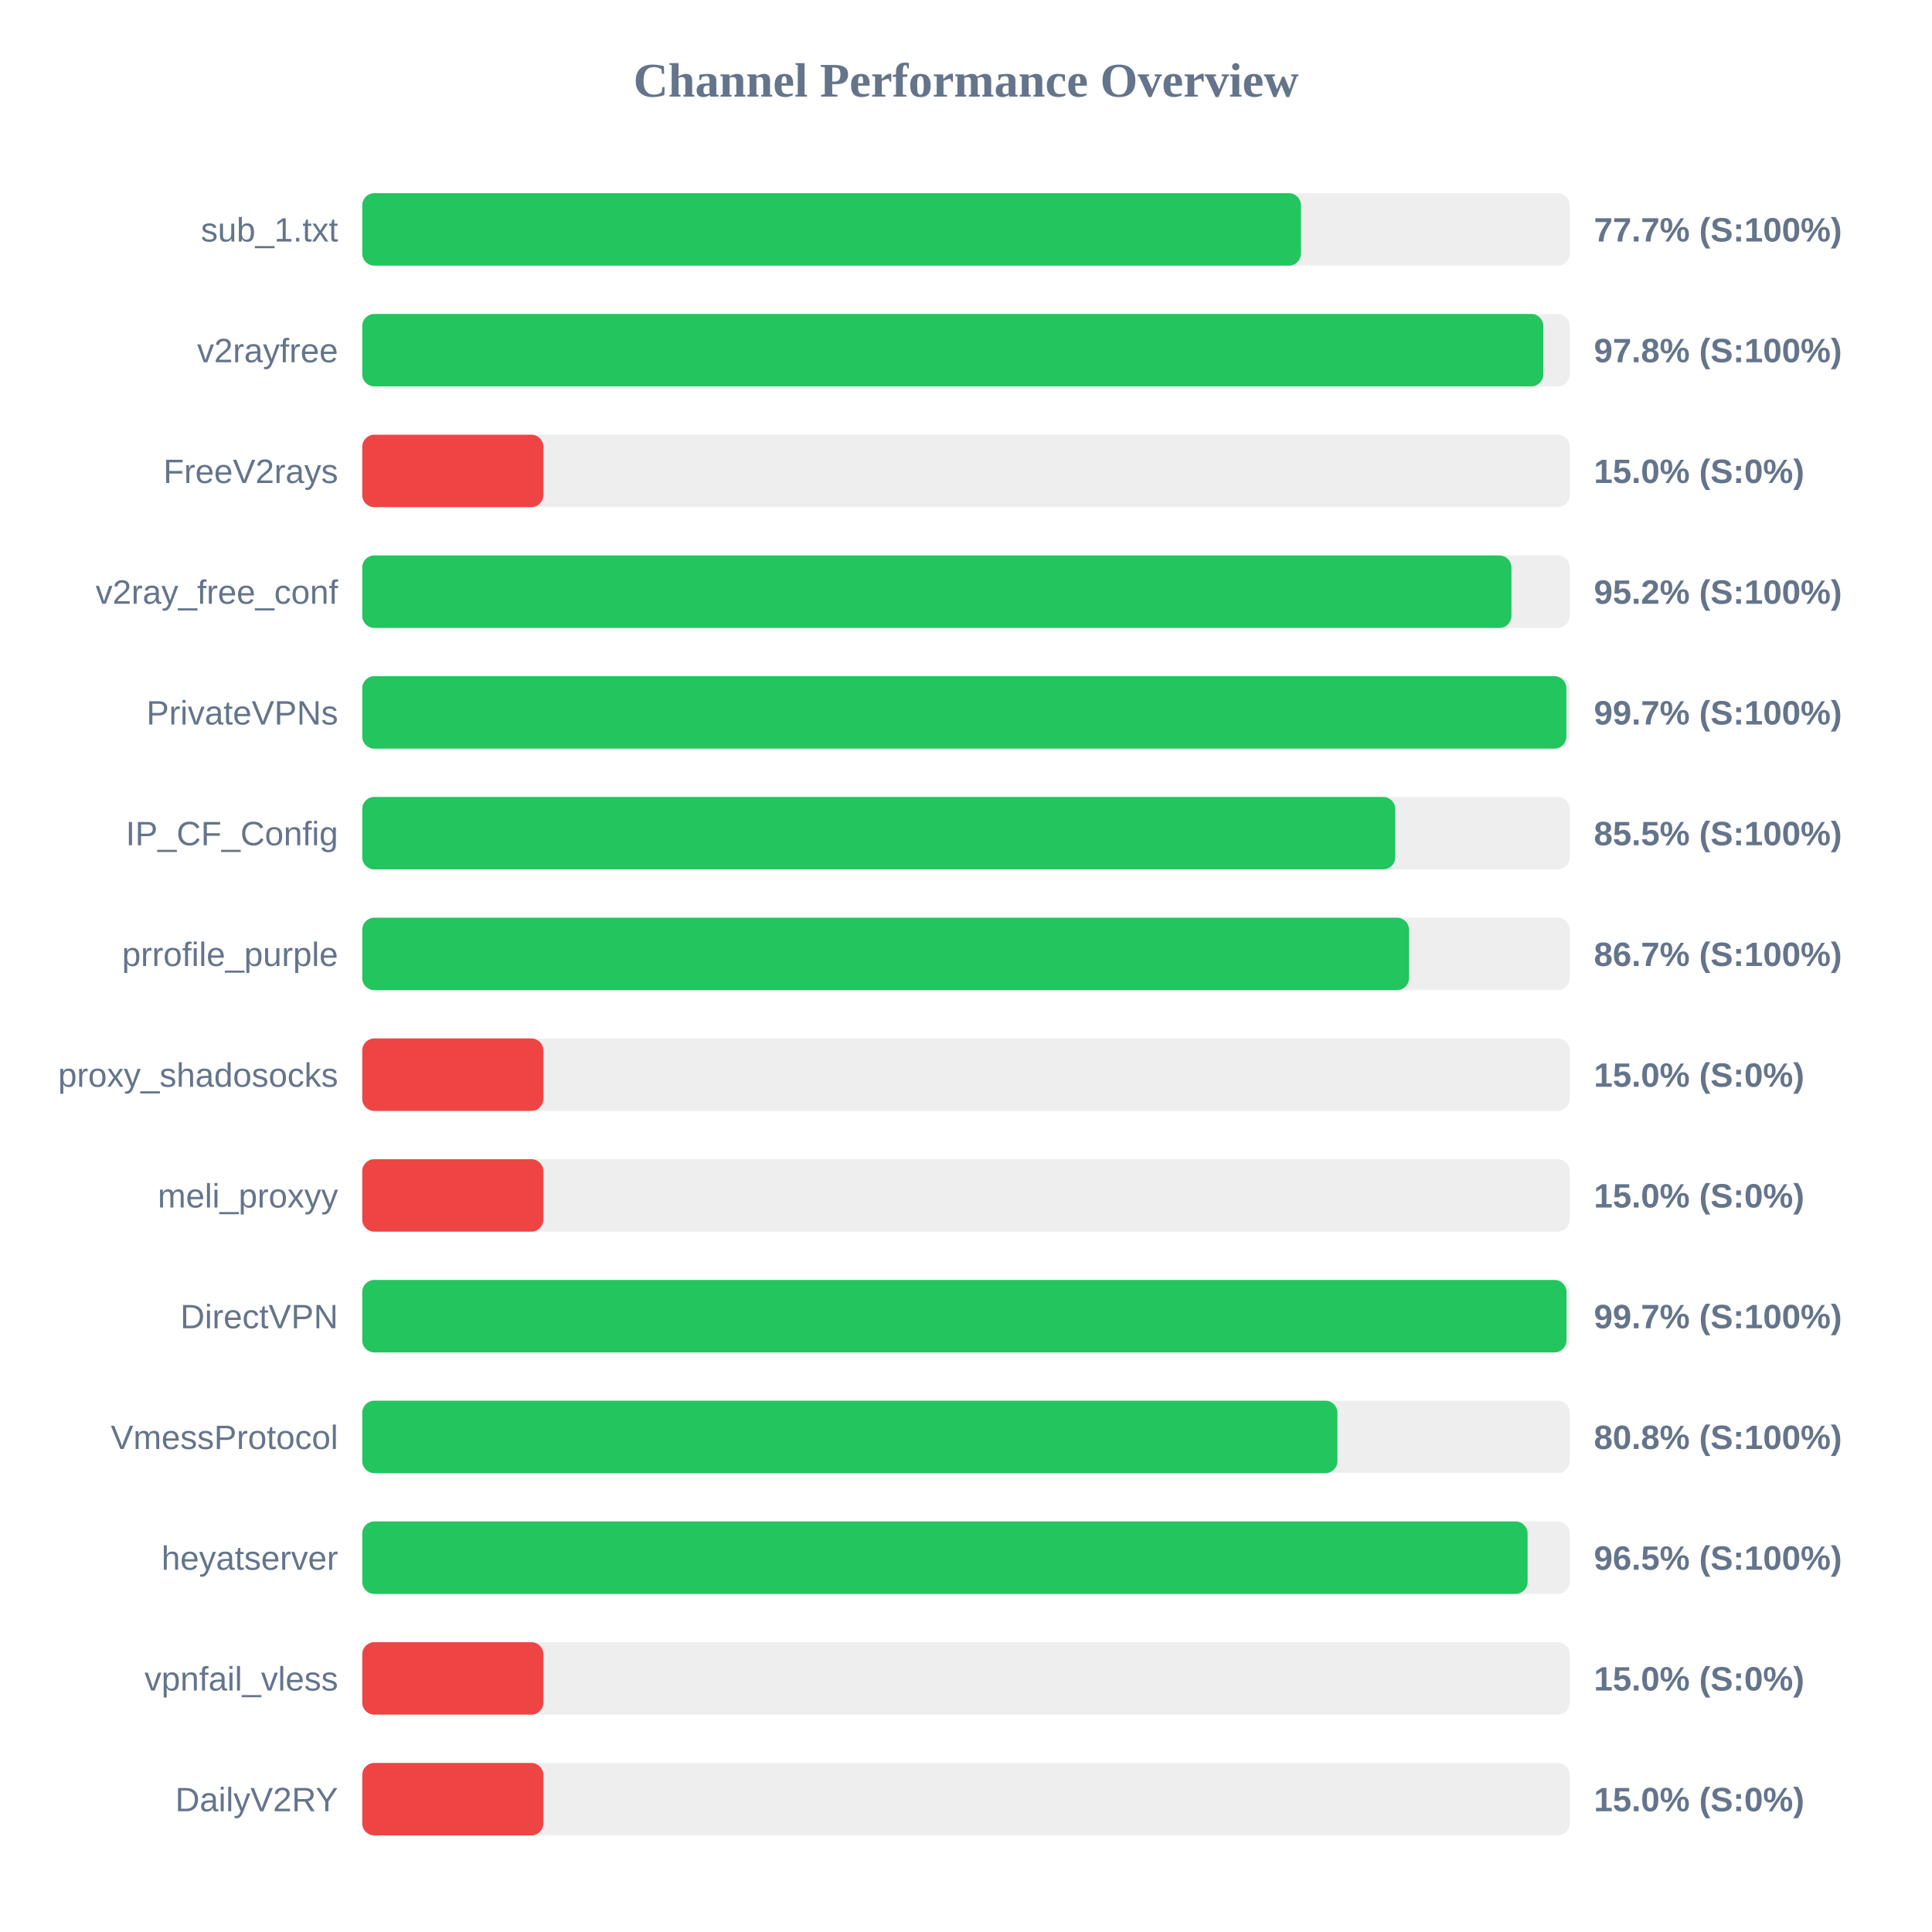
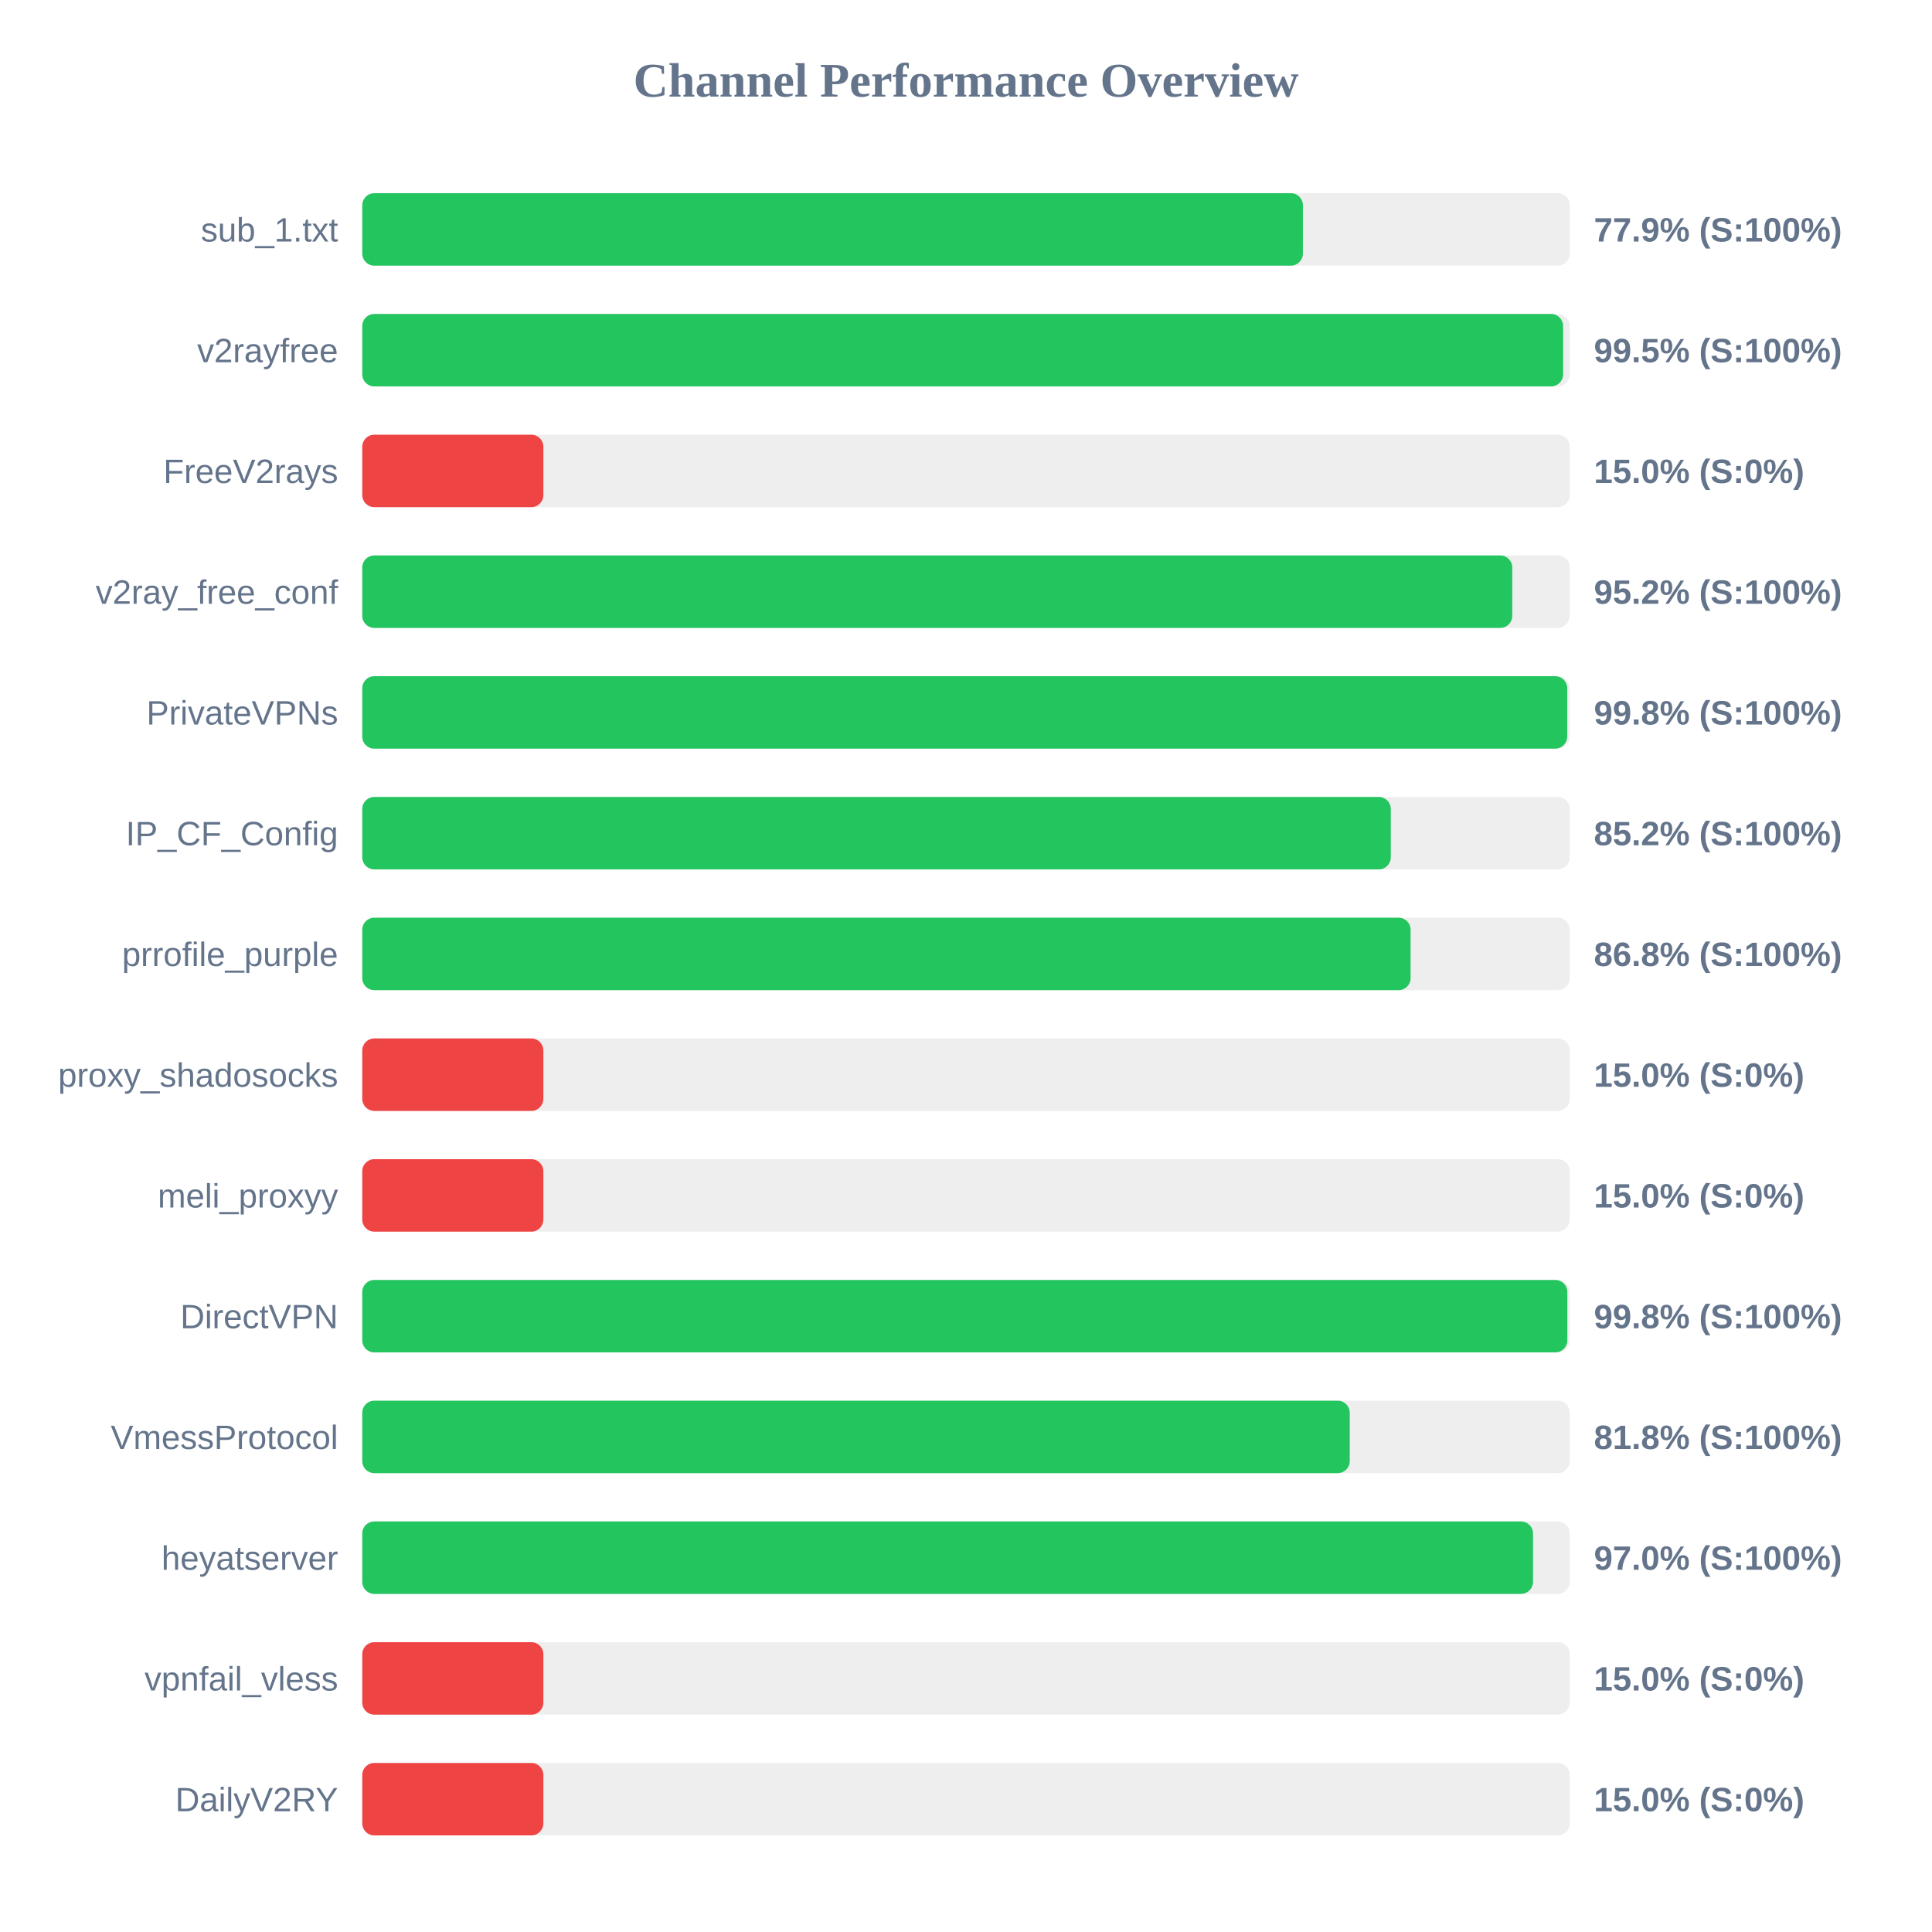
<svg xmlns="http://www.w3.org/2000/svg" width="800" height="800" version="1.1">
  <style>
        .row { font: 14px Arial; fill: #64748b; }
        .score { font: bold 14px Arial; fill: #64748b; }
    </style>
  <text x="400" y="40" text-anchor="middle" font-size="20px" font-weight="bold" fill="#64748b">Channel Performance Overview</text>
  <rect x="150" y="80" width="500" height="30" fill="#eee" rx="5" />
-   <rect x="150" y="80" width="388.7" height="30" fill="#22c55e" rx="5" />
+   <rect x="150" y="80" width="389.5" height="30" fill="#22c55e" rx="5" />
  <text x="140" y="100" text-anchor="end" class="row">sub_1.txt</text>
-   <text x="660" y="100" text-anchor="start" class="score">77.7% (S:100%)</text>
+   <text x="660" y="100" text-anchor="start" class="score">77.9% (S:100%)</text>
  <rect x="150" y="130" width="500" height="30" fill="#eee" rx="5" />
-   <rect x="150" y="130" width="489.05" height="30" fill="#22c55e" rx="5" />
+   <rect x="150" y="130" width="497.25" height="30" fill="#22c55e" rx="5" />
  <text x="140" y="150" text-anchor="end" class="row">v2rayfree</text>
-   <text x="660" y="150" text-anchor="start" class="score">97.8% (S:100%)</text>
+   <text x="660" y="150" text-anchor="start" class="score">99.5% (S:100%)</text>
  <rect x="150" y="180" width="500" height="30" fill="#eee" rx="5" />
  <rect x="150" y="180" width="75.0" height="30" fill="#ef4444" rx="5" />
  <text x="140" y="200" text-anchor="end" class="row">FreeV2rays</text>
  <text x="660" y="200" text-anchor="start" class="score">15.0% (S:0%)</text>
  <rect x="150" y="230" width="500" height="30" fill="#eee" rx="5" />
-   <rect x="150" y="230" width="475.85" height="30" fill="#22c55e" rx="5" />
+   <rect x="150" y="230" width="476.2" height="30" fill="#22c55e" rx="5" />
  <text x="140" y="250" text-anchor="end" class="row">v2ray_free_conf</text>
  <text x="660" y="250" text-anchor="start" class="score">95.2% (S:100%)</text>
  <rect x="150" y="280" width="500" height="30" fill="#eee" rx="5" />
-   <rect x="150" y="280" width="498.6" height="30" fill="#22c55e" rx="5" />
+   <rect x="150" y="280" width="498.95" height="30" fill="#22c55e" rx="5" />
  <text x="140" y="300" text-anchor="end" class="row">PrivateVPNs</text>
-   <text x="660" y="300" text-anchor="start" class="score">99.7% (S:100%)</text>
+   <text x="660" y="300" text-anchor="start" class="score">99.8% (S:100%)</text>
  <rect x="150" y="330" width="500" height="30" fill="#eee" rx="5" />
-   <rect x="150" y="330" width="427.75" height="30" fill="#22c55e" rx="5" />
+   <rect x="150" y="330" width="425.9" height="30" fill="#22c55e" rx="5" />
  <text x="140" y="350" text-anchor="end" class="row">IP_CF_Config</text>
-   <text x="660" y="350" text-anchor="start" class="score">85.5% (S:100%)</text>
+   <text x="660" y="350" text-anchor="start" class="score">85.2% (S:100%)</text>
  <rect x="150" y="380" width="500" height="30" fill="#eee" rx="5" />
-   <rect x="150" y="380" width="433.45" height="30" fill="#22c55e" rx="5" />
+   <rect x="150" y="380" width="434.1" height="30" fill="#22c55e" rx="5" />
  <text x="140" y="400" text-anchor="end" class="row">prrofile_purple</text>
-   <text x="660" y="400" text-anchor="start" class="score">86.7% (S:100%)</text>
+   <text x="660" y="400" text-anchor="start" class="score">86.8% (S:100%)</text>
  <rect x="150" y="430" width="500" height="30" fill="#eee" rx="5" />
  <rect x="150" y="430" width="75.0" height="30" fill="#ef4444" rx="5" />
  <text x="140" y="450" text-anchor="end" class="row">proxy_shadosocks</text>
  <text x="660" y="450" text-anchor="start" class="score">15.0% (S:0%)</text>
  <rect x="150" y="480" width="500" height="30" fill="#eee" rx="5" />
  <rect x="150" y="480" width="75.0" height="30" fill="#ef4444" rx="5" />
  <text x="140" y="500" text-anchor="end" class="row">meli_proxyy</text>
  <text x="660" y="500" text-anchor="start" class="score">15.0% (S:0%)</text>
  <rect x="150" y="530" width="500" height="30" fill="#eee" rx="5" />
-   <rect x="150" y="530" width="498.65" height="30" fill="#22c55e" rx="5" />
+   <rect x="150" y="530" width="499.0" height="30" fill="#22c55e" rx="5" />
  <text x="140" y="550" text-anchor="end" class="row">DirectVPN</text>
-   <text x="660" y="550" text-anchor="start" class="score">99.7% (S:100%)</text>
+   <text x="660" y="550" text-anchor="start" class="score">99.8% (S:100%)</text>
  <rect x="150" y="580" width="500" height="30" fill="#eee" rx="5" />
-   <rect x="150" y="580" width="403.8" height="30" fill="#22c55e" rx="5" />
+   <rect x="150" y="580" width="408.9" height="30" fill="#22c55e" rx="5" />
  <text x="140" y="600" text-anchor="end" class="row">VmessProtocol</text>
-   <text x="660" y="600" text-anchor="start" class="score">80.8% (S:100%)</text>
+   <text x="660" y="600" text-anchor="start" class="score">81.8% (S:100%)</text>
  <rect x="150" y="630" width="500" height="30" fill="#eee" rx="5" />
-   <rect x="150" y="630" width="482.55" height="30" fill="#22c55e" rx="5" />
+   <rect x="150" y="630" width="484.8" height="30" fill="#22c55e" rx="5" />
  <text x="140" y="650" text-anchor="end" class="row">heyatserver</text>
-   <text x="660" y="650" text-anchor="start" class="score">96.5% (S:100%)</text>
+   <text x="660" y="650" text-anchor="start" class="score">97.0% (S:100%)</text>
  <rect x="150" y="680" width="500" height="30" fill="#eee" rx="5" />
  <rect x="150" y="680" width="75.0" height="30" fill="#ef4444" rx="5" />
  <text x="140" y="700" text-anchor="end" class="row">vpnfail_vless</text>
  <text x="660" y="700" text-anchor="start" class="score">15.0% (S:0%)</text>
  <rect x="150" y="730" width="500" height="30" fill="#eee" rx="5" />
  <rect x="150" y="730" width="75.0" height="30" fill="#ef4444" rx="5" />
  <text x="140" y="750" text-anchor="end" class="row">DailyV2RY</text>
  <text x="660" y="750" text-anchor="start" class="score">15.0% (S:0%)</text>
</svg>
